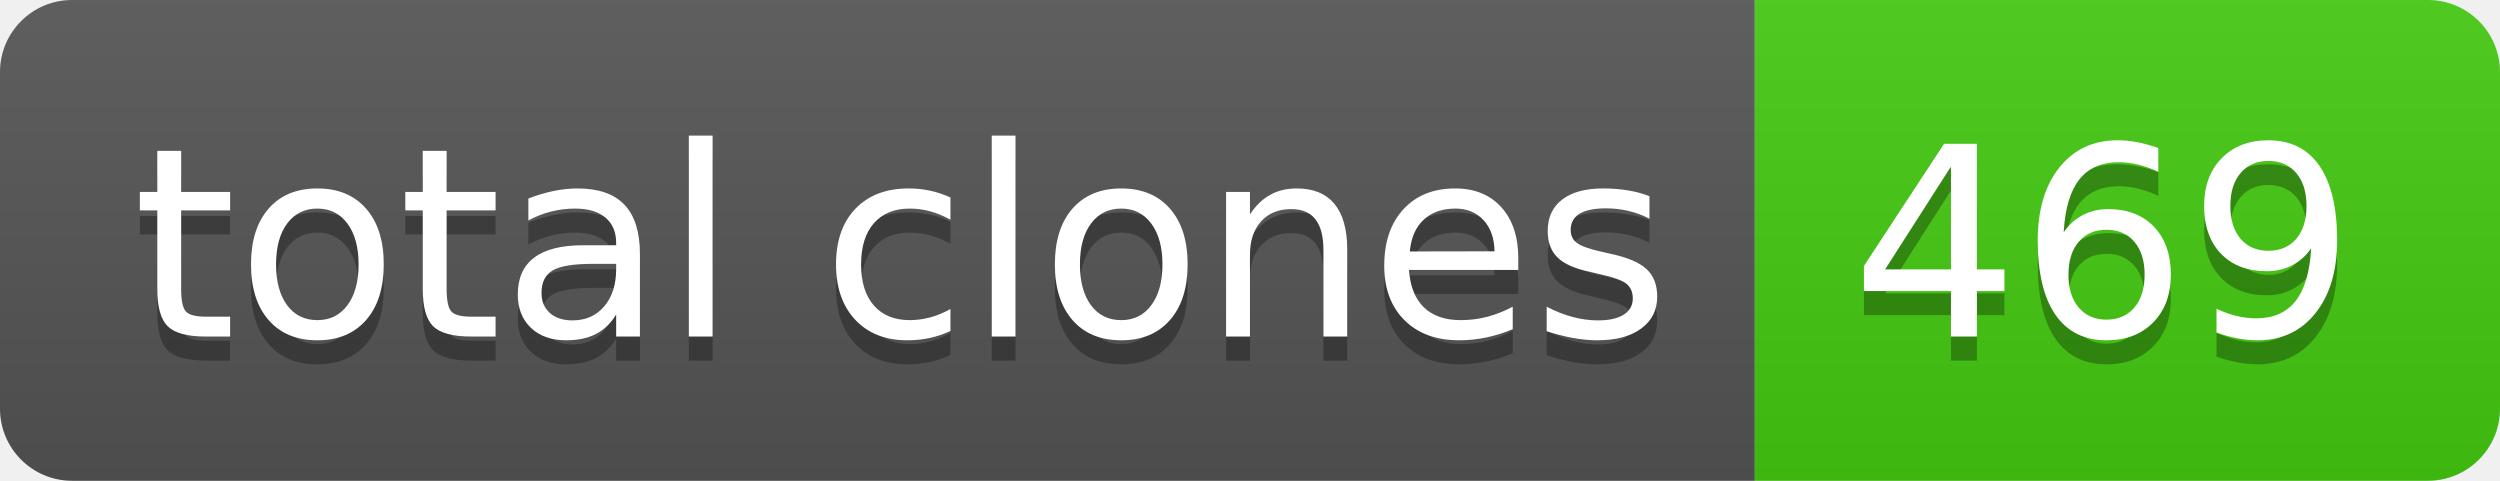
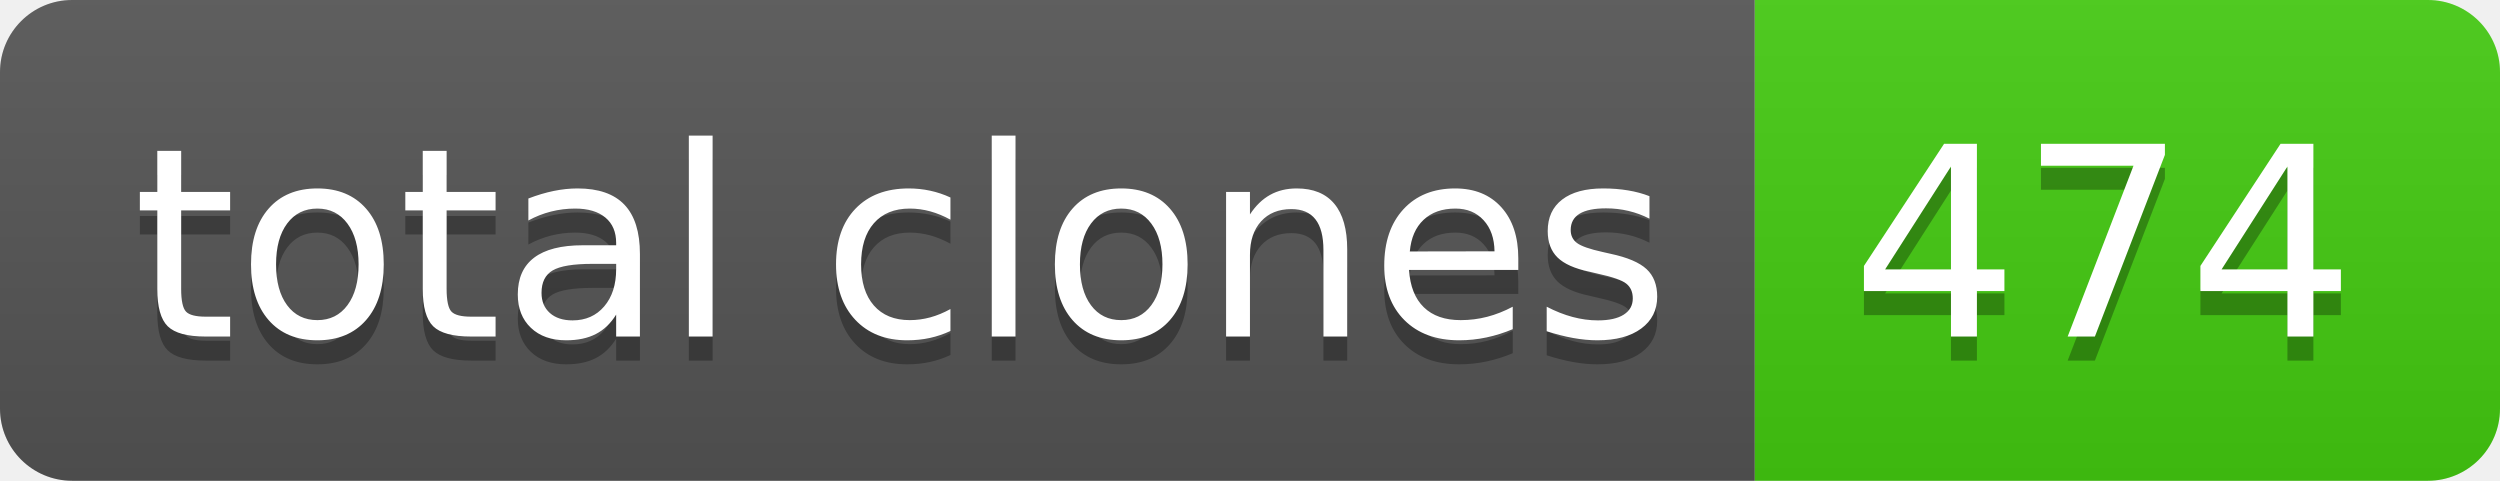
- <svg xmlns="http://www.w3.org/2000/svg" width="104" height="20" role="img" aria-label="total clones: 469">
+ <svg xmlns="http://www.w3.org/2000/svg" width="104" height="20" role="img" aria-label="total clones: 474">
  <linearGradient id="s" x2="0" y2="100%">
    <stop offset="0" stop-color="#bbb" stop-opacity=".1" />
    <stop offset="1" stop-opacity=".1" />
  </linearGradient>
  <clipPath id="r">
    <rect width="104" height="20" rx="3" fill="#fff" />
  </clipPath>
  <g clip-path="url(#r)">
    <rect width="73" height="20" fill="#555" />
    <rect x="73" width="31" height="20" fill="#4c1" />
    <rect width="104" height="20" fill="url(#s)" />
  </g>
  <g fill="#fff" text-anchor="middle" font-family="Verdana,Geneva,DejaVu Sans,sans-serif" text-rendering="geometricPrecision" font-size="110">
    <text aria-hidden="true" x="375" y="150" fill="#010101" fill-opacity=".3" transform="scale(.1)" textLength="630">total clones</text>
    <text x="375" y="140" transform="scale(.1)" fill="#fff" textLength="630">total clones</text>
-     <text aria-hidden="true" x="875" y="150" fill="#010101" fill-opacity=".3" transform="scale(.1)" textLength="210">469</text>
-     <text x="875" y="140" transform="scale(.1)" fill="#fff" textLength="210">469</text>
+     <text aria-hidden="true" x="875" y="150" fill="#010101" fill-opacity=".3" transform="scale(.1)" textLength="210">474</text>
+     <text x="875" y="140" transform="scale(.1)" fill="#fff" textLength="210">474</text>
  </g>
</svg>
